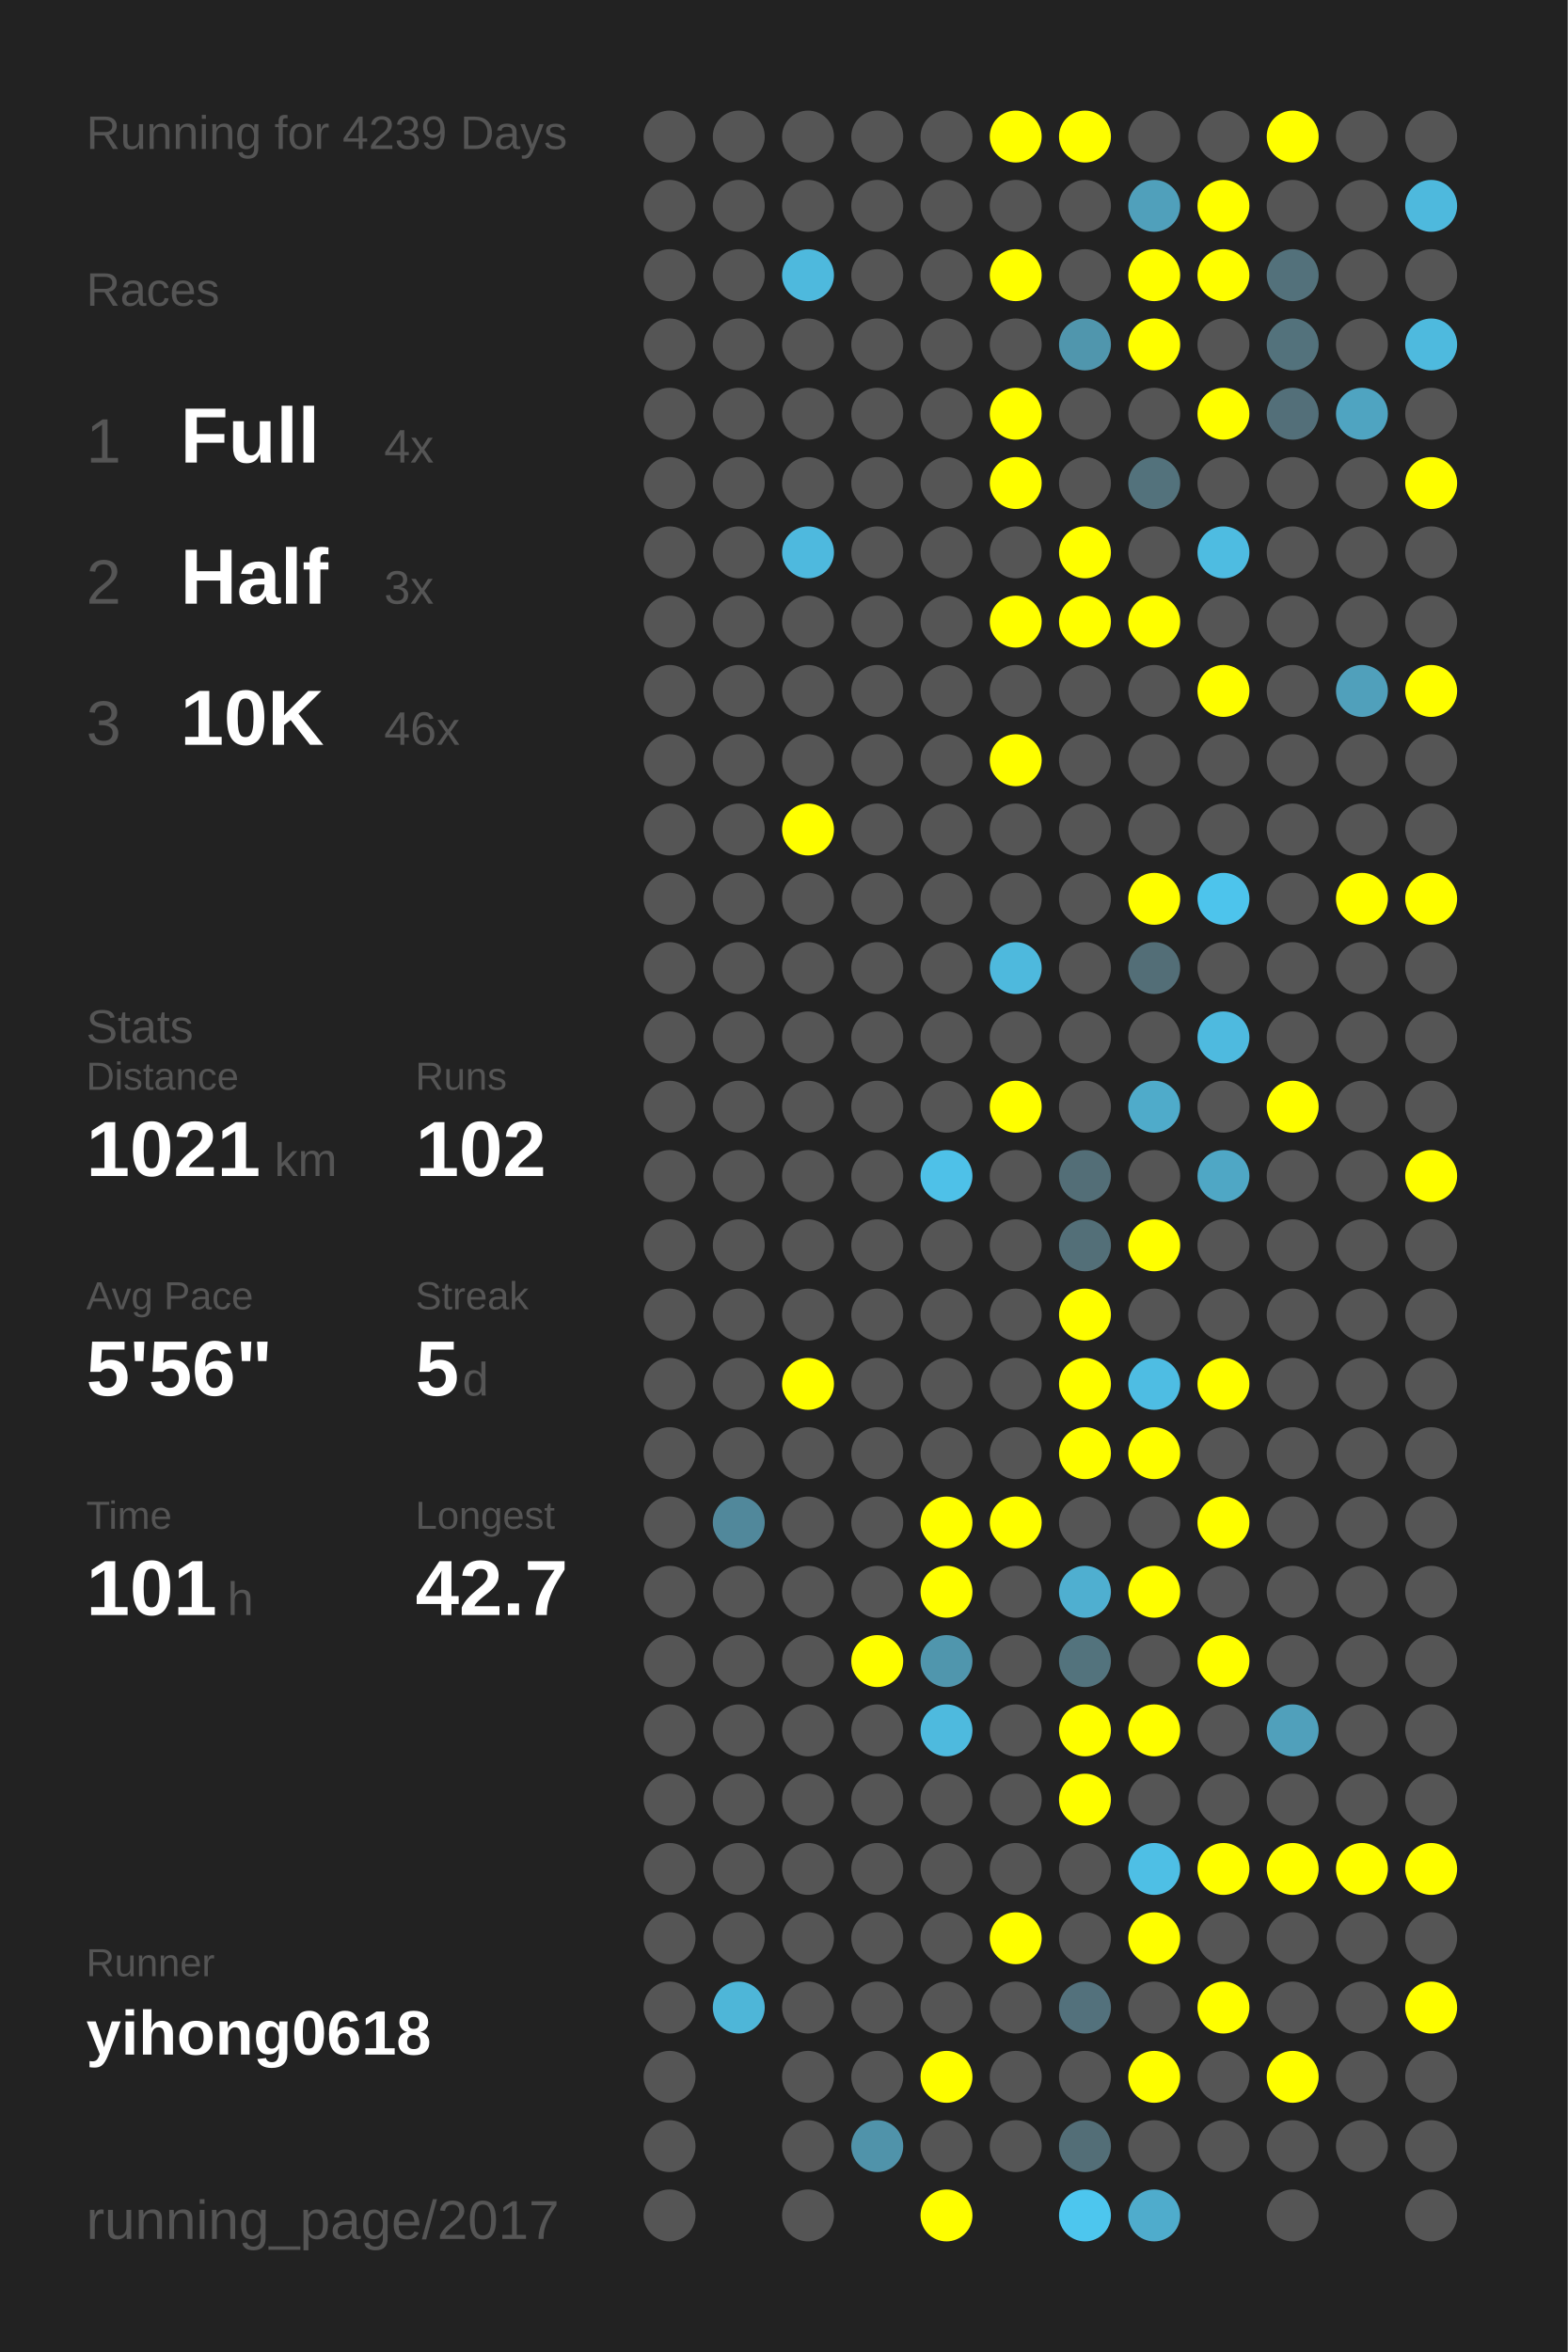
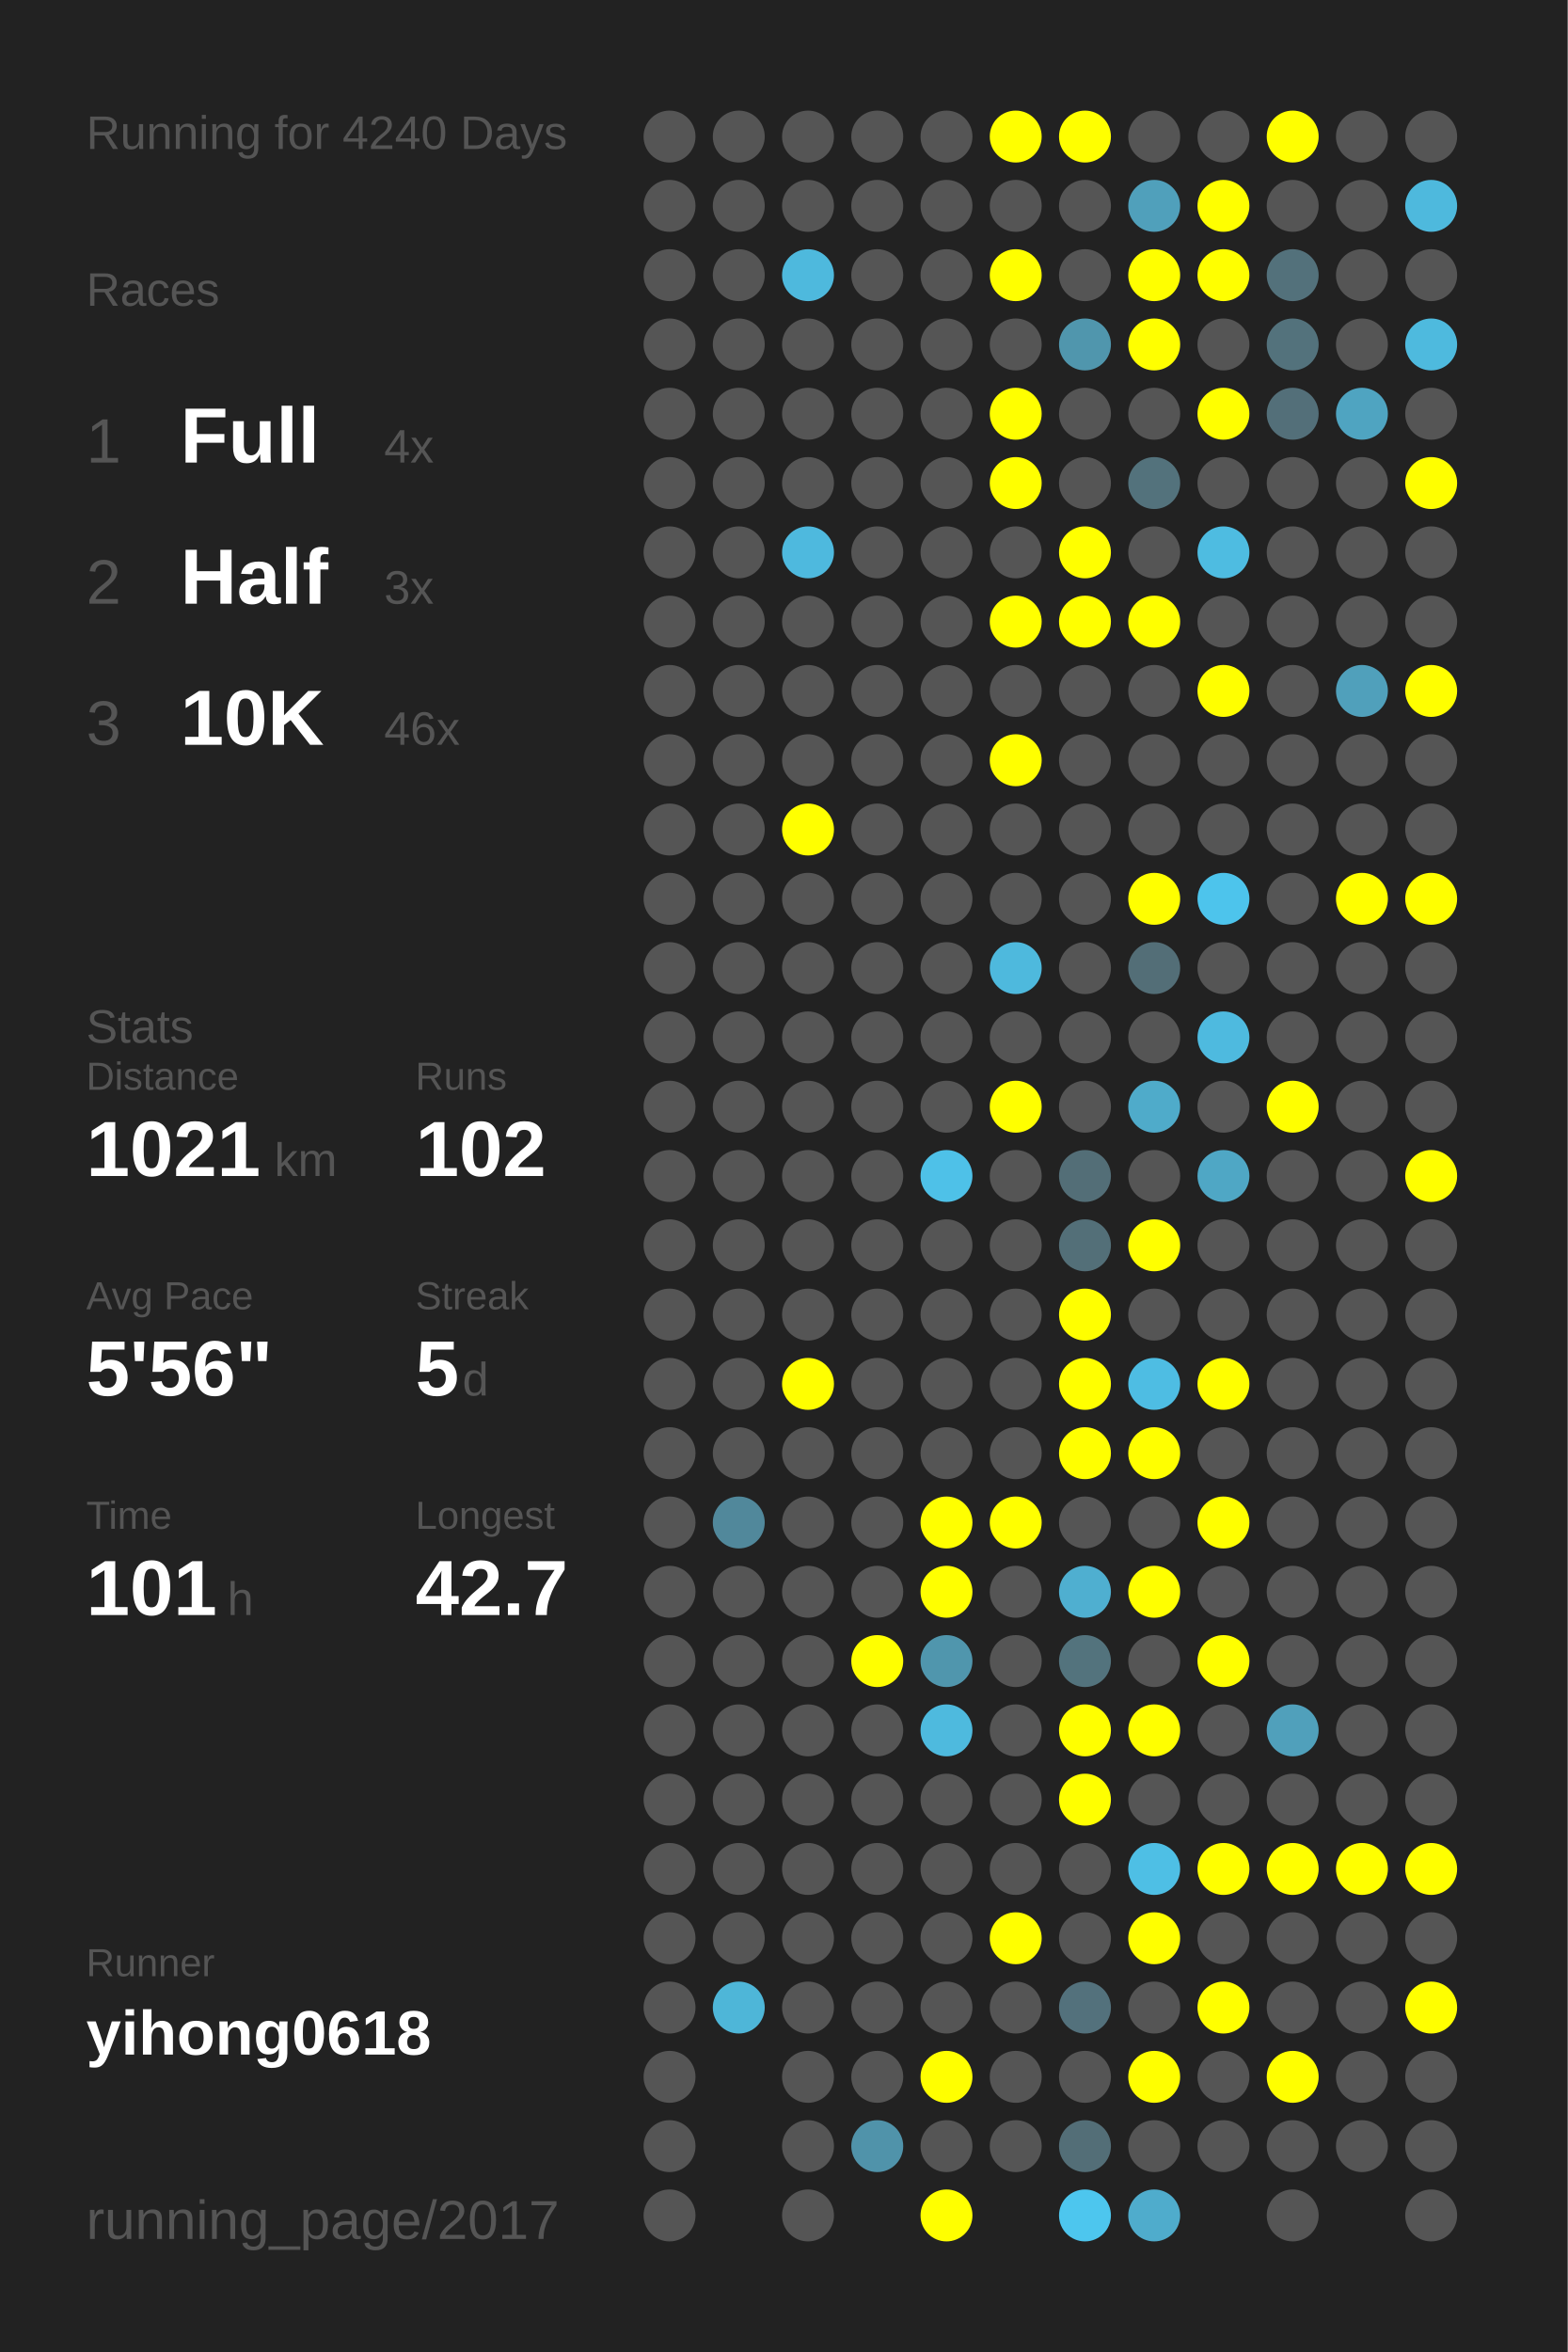
<svg xmlns="http://www.w3.org/2000/svg" baseProfile="full" height="300mm" version="1.1" viewBox="0,0,200,300" width="200mm">
  <defs />
  <rect fill="#222222" height="300" width="200" x="0" y="0" />
-   <text fill="#555555" style="font-size:6px; font-family:Arial;" x="11" y="19">Running for 4239 Days</text>
+   <text fill="#555555" style="font-size:6px; font-family:Arial;" x="11" y="19">Running for 4240 Days</text>
  <text fill="#555555" style="font-size:6px; font-family:Arial;" x="11" y="39">Races</text>
  <text fill="#555555" style="font-size:8px; font-family:Arial;" x="11" y="59">1</text>
  <text fill="#FFFFFF" style="font-size:10px; font-family:Arial; font-weight:bold;" x="23" y="59">Full</text>
  <text fill="#555555" style="font-size:6px; font-family:Arial;" x="49" y="59">4x</text>
  <text fill="#555555" style="font-size:8px; font-family:Arial;" x="11" y="77">2</text>
  <text fill="#FFFFFF" style="font-size:10px; font-family:Arial; font-weight:bold;" x="23" y="77">Half</text>
  <text fill="#555555" style="font-size:6px; font-family:Arial;" x="49" y="77">3x</text>
  <text fill="#555555" style="font-size:8px; font-family:Arial;" x="11" y="95">3</text>
  <text fill="#FFFFFF" style="font-size:10px; font-family:Arial; font-weight:bold;" x="23" y="95">10K</text>
  <text fill="#555555" style="font-size:6px; font-family:Arial;" x="49" y="95">46x</text>
  <text fill="#555555" style="font-size:6px; font-family:Arial;" x="11" y="133">Stats</text>
  <text fill="#555555" style="font-size:5px; font-family:Arial;" x="11" y="139">Distance</text>
  <text fill="#FFFFFF" style="font-size:10px; font-family:Arial; font-weight:bold;" x="11" y="150">1021</text>
  <text fill="#555555" style="font-size:6px; font-family:Arial;" x="35" y="150">km</text>
  <text fill="#555555" style="font-size:5px; font-family:Arial;" x="53" y="139">Runs</text>
  <text fill="#FFFFFF" style="font-size:10px; font-family:Arial; font-weight:bold;" x="53" y="150">102</text>
  <text fill="#555555" style="font-size:5px; font-family:Arial;" x="11" y="167">Avg Pace</text>
  <text fill="#FFFFFF" style="font-size:10px; font-family:Arial; font-weight:bold;" x="11" y="178">5'56"</text>
  <text fill="#555555" style="font-size:5px; font-family:Arial;" x="53" y="167">Streak</text>
  <text fill="#FFFFFF" style="font-size:10px; font-family:Arial; font-weight:bold;" x="53" y="178">5</text>
  <text fill="#555555" style="font-size:6px; font-family:Arial;" x="59" y="178">d</text>
  <text fill="#555555" style="font-size:5px; font-family:Arial;" x="11" y="195">Time</text>
  <text fill="#FFFFFF" style="font-size:10px; font-family:Arial; font-weight:bold;" x="11" y="206">101</text>
  <text fill="#555555" style="font-size:6px; font-family:Arial;" x="29" y="206">h</text>
  <text fill="#555555" style="font-size:5px; font-family:Arial;" x="53" y="195">Longest</text>
  <text fill="#FFFFFF" style="font-size:10px; font-family:Arial; font-weight:bold;" x="53" y="206">42.7</text>
  <text fill="#555555" style="font-size:5px; font-family:Arial;" x="11" y="252.065">Runner</text>
  <text fill="#FFFFFF" style="font-size:8px; font-family:Arial; font-weight:bold;" x="11" y="262.065">yihong0618</text>
  <text fill="#555555" style="font-size:7px; font-family:Arial;" x="11" y="285.581">running_page/2017</text>
  <circle cx="85.417" cy="17.419" fill="#555555" r="3.312" />
  <circle cx="85.417" cy="26.258" fill="#555555" r="3.312" />
  <circle cx="85.417" cy="35.097" fill="#555555" r="3.312" />
  <circle cx="85.417" cy="43.935" fill="#555555" r="3.312" />
  <circle cx="85.417" cy="52.774" fill="#555555" r="3.312" />
  <circle cx="85.417" cy="61.613" fill="#555555" r="3.312" />
  <circle cx="85.417" cy="70.452" fill="#555555" r="3.312" />
  <circle cx="85.417" cy="79.29" fill="#555555" r="3.312" />
  <circle cx="85.417" cy="88.129" fill="#555555" r="3.312" />
  <circle cx="85.417" cy="96.968" fill="#555555" r="3.312" />
  <circle cx="85.417" cy="105.806" fill="#555555" r="3.312" />
  <circle cx="85.417" cy="114.645" fill="#555555" r="3.312" />
  <circle cx="85.417" cy="123.484" fill="#555555" r="3.312" />
  <circle cx="85.417" cy="132.323" fill="#555555" r="3.312" />
  <circle cx="85.417" cy="141.161" fill="#555555" r="3.312" />
  <circle cx="85.417" cy="150" fill="#555555" r="3.312" />
  <circle cx="85.417" cy="158.839" fill="#555555" r="3.312" />
  <circle cx="85.417" cy="167.677" fill="#555555" r="3.312" />
  <circle cx="85.417" cy="176.516" fill="#555555" r="3.312" />
  <circle cx="85.417" cy="185.355" fill="#555555" r="3.312" />
  <circle cx="85.417" cy="194.194" fill="#555555" r="3.312" />
  <circle cx="85.417" cy="203.032" fill="#555555" r="3.312" />
  <circle cx="85.417" cy="211.871" fill="#555555" r="3.312" />
  <circle cx="85.417" cy="220.71" fill="#555555" r="3.312" />
  <circle cx="85.417" cy="229.548" fill="#555555" r="3.312" />
  <circle cx="85.417" cy="238.387" fill="#555555" r="3.312" />
  <circle cx="85.417" cy="247.226" fill="#555555" r="3.312" />
  <circle cx="85.417" cy="256.065" fill="#555555" r="3.312" />
  <circle cx="85.417" cy="264.903" fill="#555555" r="3.312" />
  <circle cx="85.417" cy="273.742" fill="#555555" r="3.312" />
  <circle cx="85.417" cy="282.581" fill="#555555" r="3.312" />
  <circle cx="94.25" cy="17.419" fill="#555555" r="3.312" />
  <circle cx="94.25" cy="26.258" fill="#555555" r="3.312" />
  <circle cx="94.25" cy="35.097" fill="#555555" r="3.312" />
  <circle cx="94.25" cy="43.935" fill="#555555" r="3.312" />
  <circle cx="94.25" cy="52.774" fill="#555555" r="3.312" />
  <circle cx="94.25" cy="61.613" fill="#555555" r="3.312" />
  <circle cx="94.25" cy="70.452" fill="#555555" r="3.312" />
  <circle cx="94.25" cy="79.29" fill="#555555" r="3.312" />
  <circle cx="94.25" cy="88.129" fill="#555555" r="3.312" />
  <circle cx="94.25" cy="96.968" fill="#555555" r="3.312" />
  <circle cx="94.25" cy="105.806" fill="#555555" r="3.312" />
  <circle cx="94.25" cy="114.645" fill="#555555" r="3.312" />
  <circle cx="94.25" cy="123.484" fill="#555555" r="3.312" />
  <circle cx="94.25" cy="132.323" fill="#555555" r="3.312" />
  <circle cx="94.25" cy="141.161" fill="#555555" r="3.312" />
  <circle cx="94.25" cy="150" fill="#555555" r="3.312" />
  <circle cx="94.25" cy="158.839" fill="#555555" r="3.312" />
  <circle cx="94.25" cy="167.677" fill="#555555" r="3.312" />
  <circle cx="94.25" cy="176.516" fill="#555555" r="3.312" />
  <circle cx="94.25" cy="185.355" fill="#555555" r="3.312" />
  <circle cx="94.25" cy="194.194" fill="#51889b" r="3.312" />
  <circle cx="94.25" cy="203.032" fill="#555555" r="3.312" />
  <circle cx="94.25" cy="211.871" fill="#555555" r="3.312" />
  <circle cx="94.25" cy="220.71" fill="#555555" r="3.312" />
  <circle cx="94.25" cy="229.548" fill="#555555" r="3.312" />
  <circle cx="94.25" cy="238.387" fill="#555555" r="3.312" />
  <circle cx="94.25" cy="247.226" fill="#555555" r="3.312" />
  <circle cx="94.25" cy="256.065" fill="#4eb6d8" r="3.312" />
  <circle cx="103.083" cy="17.419" fill="#555555" r="3.312" />
  <circle cx="103.083" cy="26.258" fill="#555555" r="3.312" />
  <circle cx="103.083" cy="35.097" fill="#4eb9dd" r="3.312" />
  <circle cx="103.083" cy="43.935" fill="#555555" r="3.312" />
  <circle cx="103.083" cy="52.774" fill="#555555" r="3.312" />
  <circle cx="103.083" cy="61.613" fill="#555555" r="3.312" />
  <circle cx="103.083" cy="70.452" fill="#4eb9de" r="3.312" />
  <circle cx="103.083" cy="79.29" fill="#555555" r="3.312" />
  <circle cx="103.083" cy="88.129" fill="#555555" r="3.312" />
  <circle cx="103.083" cy="96.968" fill="#555555" r="3.312" />
  <circle cx="103.083" cy="105.806" fill="#FFFF00" r="3.312" />
  <circle cx="103.083" cy="114.645" fill="#555555" r="3.312" />
  <circle cx="103.083" cy="123.484" fill="#555555" r="3.312" />
  <circle cx="103.083" cy="132.323" fill="#555555" r="3.312" />
  <circle cx="103.083" cy="141.161" fill="#555555" r="3.312" />
  <circle cx="103.083" cy="150" fill="#555555" r="3.312" />
  <circle cx="103.083" cy="158.839" fill="#555555" r="3.312" />
  <circle cx="103.083" cy="167.677" fill="#555555" r="3.312" />
  <circle cx="103.083" cy="176.516" fill="#FFFF00" r="3.312" />
  <circle cx="103.083" cy="185.355" fill="#555555" r="3.312" />
  <circle cx="103.083" cy="194.194" fill="#555555" r="3.312" />
  <circle cx="103.083" cy="203.032" fill="#555555" r="3.312" />
  <circle cx="103.083" cy="211.871" fill="#555555" r="3.312" />
  <circle cx="103.083" cy="220.71" fill="#555555" r="3.312" />
  <circle cx="103.083" cy="229.548" fill="#555555" r="3.312" />
  <circle cx="103.083" cy="238.387" fill="#555555" r="3.312" />
  <circle cx="103.083" cy="247.226" fill="#555555" r="3.312" />
  <circle cx="103.083" cy="256.065" fill="#555555" r="3.312" />
  <circle cx="103.083" cy="264.903" fill="#555555" r="3.312" />
  <circle cx="103.083" cy="273.742" fill="#555555" r="3.312" />
  <circle cx="103.083" cy="282.581" fill="#555555" r="3.312" />
  <circle cx="111.917" cy="17.419" fill="#555555" r="3.312" />
  <circle cx="111.917" cy="26.258" fill="#555555" r="3.312" />
  <circle cx="111.917" cy="35.097" fill="#555555" r="3.312" />
  <circle cx="111.917" cy="43.935" fill="#555555" r="3.312" />
  <circle cx="111.917" cy="52.774" fill="#555555" r="3.312" />
  <circle cx="111.917" cy="61.613" fill="#555555" r="3.312" />
  <circle cx="111.917" cy="70.452" fill="#555555" r="3.312" />
  <circle cx="111.917" cy="79.29" fill="#555555" r="3.312" />
  <circle cx="111.917" cy="88.129" fill="#555555" r="3.312" />
  <circle cx="111.917" cy="96.968" fill="#555555" r="3.312" />
  <circle cx="111.917" cy="105.806" fill="#555555" r="3.312" />
  <circle cx="111.917" cy="114.645" fill="#555555" r="3.312" />
  <circle cx="111.917" cy="123.484" fill="#555555" r="3.312" />
  <circle cx="111.917" cy="132.323" fill="#555555" r="3.312" />
  <circle cx="111.917" cy="141.161" fill="#555555" r="3.312" />
  <circle cx="111.917" cy="150" fill="#555555" r="3.312" />
  <circle cx="111.917" cy="158.839" fill="#555555" r="3.312" />
  <circle cx="111.917" cy="167.677" fill="#555555" r="3.312" />
  <circle cx="111.917" cy="176.516" fill="#555555" r="3.312" />
  <circle cx="111.917" cy="185.355" fill="#555555" r="3.312" />
  <circle cx="111.917" cy="194.194" fill="#555555" r="3.312" />
  <circle cx="111.917" cy="203.032" fill="#555555" r="3.312" />
  <circle cx="111.917" cy="211.871" fill="#FFFF00" r="3.312" />
  <circle cx="111.917" cy="220.71" fill="#555555" r="3.312" />
  <circle cx="111.917" cy="229.548" fill="#555555" r="3.312" />
  <circle cx="111.917" cy="238.387" fill="#555555" r="3.312" />
  <circle cx="111.917" cy="247.226" fill="#555555" r="3.312" />
  <circle cx="111.917" cy="256.065" fill="#555555" r="3.312" />
  <circle cx="111.917" cy="264.903" fill="#555555" r="3.312" />
  <circle cx="111.917" cy="273.742" fill="#5093aa" r="3.312" />
  <circle cx="120.75" cy="17.419" fill="#555555" r="3.312" />
  <circle cx="120.75" cy="26.258" fill="#555555" r="3.312" />
  <circle cx="120.75" cy="35.097" fill="#555555" r="3.312" />
  <circle cx="120.75" cy="43.935" fill="#555555" r="3.312" />
  <circle cx="120.75" cy="52.774" fill="#555555" r="3.312" />
  <circle cx="120.75" cy="61.613" fill="#555555" r="3.312" />
  <circle cx="120.75" cy="70.452" fill="#555555" r="3.312" />
  <circle cx="120.75" cy="79.29" fill="#555555" r="3.312" />
  <circle cx="120.75" cy="88.129" fill="#555555" r="3.312" />
  <circle cx="120.75" cy="96.968" fill="#555555" r="3.312" />
  <circle cx="120.75" cy="105.806" fill="#555555" r="3.312" />
  <circle cx="120.75" cy="114.645" fill="#555555" r="3.312" />
  <circle cx="120.75" cy="123.484" fill="#555555" r="3.312" />
  <circle cx="120.75" cy="132.323" fill="#555555" r="3.312" />
  <circle cx="120.75" cy="141.161" fill="#555555" r="3.312" />
  <circle cx="120.75" cy="150" fill="#4ec1e8" r="3.312" />
  <circle cx="120.75" cy="158.839" fill="#555555" r="3.312" />
  <circle cx="120.75" cy="167.677" fill="#555555" r="3.312" />
  <circle cx="120.75" cy="176.516" fill="#555555" r="3.312" />
  <circle cx="120.75" cy="185.355" fill="#555555" r="3.312" />
  <circle cx="120.75" cy="194.194" fill="#FFFF00" r="3.312" />
  <circle cx="120.75" cy="203.032" fill="#FFFF00" r="3.312" />
  <circle cx="120.75" cy="211.871" fill="#5096ad" r="3.312" />
  <circle cx="120.75" cy="220.71" fill="#4ebade" r="3.312" />
  <circle cx="120.75" cy="229.548" fill="#555555" r="3.312" />
  <circle cx="120.75" cy="238.387" fill="#555555" r="3.312" />
  <circle cx="120.75" cy="247.226" fill="#555555" r="3.312" />
  <circle cx="120.75" cy="256.065" fill="#555555" r="3.312" />
  <circle cx="120.75" cy="264.903" fill="#FFFF00" r="3.312" />
  <circle cx="120.75" cy="273.742" fill="#555555" r="3.312" />
  <circle cx="120.75" cy="282.581" fill="#FFFF00" r="3.312" />
  <circle cx="129.583" cy="17.419" fill="#FFFF00" r="3.312" />
  <circle cx="129.583" cy="26.258" fill="#555555" r="3.312" />
  <circle cx="129.583" cy="35.097" fill="#FFFF00" r="3.312" />
  <circle cx="129.583" cy="43.935" fill="#555555" r="3.312" />
  <circle cx="129.583" cy="52.774" fill="#FFFF00" r="3.312" />
  <circle cx="129.583" cy="61.613" fill="#FFFF00" r="3.312" />
  <circle cx="129.583" cy="70.452" fill="#555555" r="3.312" />
  <circle cx="129.583" cy="79.29" fill="#FFFF00" r="3.312" />
  <circle cx="129.583" cy="88.129" fill="#555555" r="3.312" />
  <circle cx="129.583" cy="96.968" fill="#FFFF00" r="3.312" />
  <circle cx="129.583" cy="105.806" fill="#555555" r="3.312" />
  <circle cx="129.583" cy="114.645" fill="#555555" r="3.312" />
  <circle cx="129.583" cy="123.484" fill="#4eb9dd" r="3.312" />
  <circle cx="129.583" cy="132.323" fill="#555555" r="3.312" />
  <circle cx="129.583" cy="141.161" fill="#FFFF00" r="3.312" />
  <circle cx="129.583" cy="150" fill="#555555" r="3.312" />
  <circle cx="129.583" cy="158.839" fill="#555555" r="3.312" />
  <circle cx="129.583" cy="167.677" fill="#555555" r="3.312" />
  <circle cx="129.583" cy="176.516" fill="#555555" r="3.312" />
  <circle cx="129.583" cy="185.355" fill="#555555" r="3.312" />
  <circle cx="129.583" cy="194.194" fill="#FFFF00" r="3.312" />
  <circle cx="129.583" cy="203.032" fill="#555555" r="3.312" />
  <circle cx="129.583" cy="211.871" fill="#555555" r="3.312" />
  <circle cx="129.583" cy="220.71" fill="#555555" r="3.312" />
  <circle cx="129.583" cy="229.548" fill="#555555" r="3.312" />
  <circle cx="129.583" cy="238.387" fill="#555555" r="3.312" />
  <circle cx="129.583" cy="247.226" fill="#FFFF00" r="3.312" />
  <circle cx="129.583" cy="256.065" fill="#555555" r="3.312" />
  <circle cx="129.583" cy="264.903" fill="#555555" r="3.312" />
  <circle cx="129.583" cy="273.742" fill="#555555" r="3.312" />
  <circle cx="138.417" cy="17.419" fill="#FFFF00" r="3.312" />
  <circle cx="138.417" cy="26.258" fill="#555555" r="3.312" />
  <circle cx="138.417" cy="35.097" fill="#555555" r="3.312" />
  <circle cx="138.417" cy="43.935" fill="#5096ad" r="3.312" />
  <circle cx="138.417" cy="52.774" fill="#555555" r="3.312" />
  <circle cx="138.417" cy="61.613" fill="#555555" r="3.312" />
  <circle cx="138.417" cy="70.452" fill="#FFFF00" r="3.312" />
  <circle cx="138.417" cy="79.29" fill="#FFFF00" r="3.312" />
  <circle cx="138.417" cy="88.129" fill="#555555" r="3.312" />
  <circle cx="138.417" cy="96.968" fill="#555555" r="3.312" />
  <circle cx="138.417" cy="105.806" fill="#555555" r="3.312" />
  <circle cx="138.417" cy="114.645" fill="#555555" r="3.312" />
  <circle cx="138.417" cy="123.484" fill="#555555" r="3.312" />
  <circle cx="138.417" cy="132.323" fill="#555555" r="3.312" />
  <circle cx="138.417" cy="141.161" fill="#555555" r="3.312" />
  <circle cx="138.417" cy="150" fill="#536e77" r="3.312" />
  <circle cx="138.417" cy="158.839" fill="#536f78" r="3.312" />
  <circle cx="138.417" cy="167.677" fill="#FFFF00" r="3.312" />
  <circle cx="138.417" cy="176.516" fill="#FFFF00" r="3.312" />
  <circle cx="138.417" cy="185.355" fill="#FFFF00" r="3.312" />
  <circle cx="138.417" cy="194.194" fill="#555555" r="3.312" />
  <circle cx="138.417" cy="203.032" fill="#4fafd0" r="3.312" />
  <circle cx="138.417" cy="211.871" fill="#53737d" r="3.312" />
  <circle cx="138.417" cy="220.71" fill="#FFFF00" r="3.312" />
  <circle cx="138.417" cy="229.548" fill="#FFFF00" r="3.312" />
  <circle cx="138.417" cy="238.387" fill="#555555" r="3.312" />
  <circle cx="138.417" cy="247.226" fill="#555555" r="3.312" />
  <circle cx="138.417" cy="256.065" fill="#53717c" r="3.312" />
  <circle cx="138.417" cy="264.903" fill="#555555" r="3.312" />
  <circle cx="138.417" cy="273.742" fill="#536e77" r="3.312" />
  <circle cx="138.417" cy="282.581" fill="#4dc6ee" r="3.312" />
  <circle cx="147.25" cy="17.419" fill="#555555" r="3.312" />
  <circle cx="147.25" cy="26.258" fill="#50a0bb" r="3.312" />
  <circle cx="147.25" cy="35.097" fill="#FFFF00" r="3.312" />
  <circle cx="147.25" cy="43.935" fill="#FFFF00" r="3.312" />
  <circle cx="147.25" cy="52.774" fill="#555555" r="3.312" />
  <circle cx="147.25" cy="61.613" fill="#53727c" r="3.312" />
  <circle cx="147.25" cy="70.452" fill="#555555" r="3.312" />
  <circle cx="147.25" cy="79.29" fill="#FFFF00" r="3.312" />
  <circle cx="147.25" cy="88.129" fill="#555555" r="3.312" />
  <circle cx="147.25" cy="96.968" fill="#555555" r="3.312" />
  <circle cx="147.25" cy="105.806" fill="#555555" r="3.312" />
  <circle cx="147.25" cy="114.645" fill="#FFFF00" r="3.312" />
  <circle cx="147.25" cy="123.484" fill="#536e77" r="3.312" />
  <circle cx="147.25" cy="132.323" fill="#555555" r="3.312" />
  <circle cx="147.25" cy="141.161" fill="#4fabca" r="3.312" />
  <circle cx="147.25" cy="150" fill="#555555" r="3.312" />
  <circle cx="147.25" cy="158.839" fill="#FFFF00" r="3.312" />
  <circle cx="147.25" cy="167.677" fill="#555555" r="3.312" />
  <circle cx="147.25" cy="176.516" fill="#4ebde3" r="3.312" />
  <circle cx="147.25" cy="185.355" fill="#FFFF00" r="3.312" />
  <circle cx="147.25" cy="194.194" fill="#555555" r="3.312" />
  <circle cx="147.25" cy="203.032" fill="#FFFF00" r="3.312" />
  <circle cx="147.25" cy="211.871" fill="#555555" r="3.312" />
  <circle cx="147.25" cy="220.71" fill="#FFFF00" r="3.312" />
  <circle cx="147.25" cy="229.548" fill="#555555" r="3.312" />
  <circle cx="147.25" cy="238.387" fill="#4ebfe5" r="3.312" />
  <circle cx="147.25" cy="247.226" fill="#FFFF00" r="3.312" />
  <circle cx="147.25" cy="256.065" fill="#555555" r="3.312" />
  <circle cx="147.25" cy="264.903" fill="#FFFF00" r="3.312" />
  <circle cx="147.25" cy="273.742" fill="#555555" r="3.312" />
  <circle cx="147.25" cy="282.581" fill="#4faccc" r="3.312" />
  <circle cx="156.083" cy="17.419" fill="#555555" r="3.312" />
  <circle cx="156.083" cy="26.258" fill="#FFFF00" r="3.312" />
  <circle cx="156.083" cy="35.097" fill="#FFFF00" r="3.312" />
  <circle cx="156.083" cy="43.935" fill="#555555" r="3.312" />
  <circle cx="156.083" cy="52.774" fill="#FFFF00" r="3.312" />
  <circle cx="156.083" cy="61.613" fill="#555555" r="3.312" />
  <circle cx="156.083" cy="70.452" fill="#4ebce1" r="3.312" />
  <circle cx="156.083" cy="79.29" fill="#555555" r="3.312" />
  <circle cx="156.083" cy="88.129" fill="#FFFF00" r="3.312" />
  <circle cx="156.083" cy="96.968" fill="#555555" r="3.312" />
  <circle cx="156.083" cy="105.806" fill="#555555" r="3.312" />
  <circle cx="156.083" cy="114.645" fill="#4dc4ec" r="3.312" />
  <circle cx="156.083" cy="123.484" fill="#555555" r="3.312" />
  <circle cx="156.083" cy="132.323" fill="#4ebadf" r="3.312" />
  <circle cx="156.083" cy="141.161" fill="#555555" r="3.312" />
  <circle cx="156.083" cy="150" fill="#4fa7c5" r="3.312" />
  <circle cx="156.083" cy="158.839" fill="#555555" r="3.312" />
  <circle cx="156.083" cy="167.677" fill="#555555" r="3.312" />
  <circle cx="156.083" cy="176.516" fill="#FFFF00" r="3.312" />
  <circle cx="156.083" cy="185.355" fill="#555555" r="3.312" />
  <circle cx="156.083" cy="194.194" fill="#FFFF00" r="3.312" />
  <circle cx="156.083" cy="203.032" fill="#555555" r="3.312" />
  <circle cx="156.083" cy="211.871" fill="#FFFF00" r="3.312" />
  <circle cx="156.083" cy="220.71" fill="#555555" r="3.312" />
  <circle cx="156.083" cy="229.548" fill="#555555" r="3.312" />
  <circle cx="156.083" cy="238.387" fill="#FFFF00" r="3.312" />
  <circle cx="156.083" cy="247.226" fill="#555555" r="3.312" />
  <circle cx="156.083" cy="256.065" fill="#FFFF00" r="3.312" />
  <circle cx="156.083" cy="264.903" fill="#555555" r="3.312" />
  <circle cx="156.083" cy="273.742" fill="#555555" r="3.312" />
  <circle cx="164.917" cy="17.419" fill="#FFFF00" r="3.312" />
  <circle cx="164.917" cy="26.258" fill="#555555" r="3.312" />
  <circle cx="164.917" cy="35.097" fill="#53717b" r="3.312" />
  <circle cx="164.917" cy="43.935" fill="#53727c" r="3.312" />
  <circle cx="164.917" cy="52.774" fill="#536f79" r="3.312" />
  <circle cx="164.917" cy="61.613" fill="#555555" r="3.312" />
  <circle cx="164.917" cy="70.452" fill="#555555" r="3.312" />
  <circle cx="164.917" cy="79.29" fill="#555555" r="3.312" />
  <circle cx="164.917" cy="88.129" fill="#555555" r="3.312" />
  <circle cx="164.917" cy="96.968" fill="#555555" r="3.312" />
  <circle cx="164.917" cy="105.806" fill="#555555" r="3.312" />
  <circle cx="164.917" cy="114.645" fill="#555555" r="3.312" />
  <circle cx="164.917" cy="123.484" fill="#555555" r="3.312" />
  <circle cx="164.917" cy="132.323" fill="#555555" r="3.312" />
  <circle cx="164.917" cy="141.161" fill="#FFFF00" r="3.312" />
  <circle cx="164.917" cy="150" fill="#555555" r="3.312" />
  <circle cx="164.917" cy="158.839" fill="#555555" r="3.312" />
  <circle cx="164.917" cy="167.677" fill="#555555" r="3.312" />
  <circle cx="164.917" cy="176.516" fill="#555555" r="3.312" />
  <circle cx="164.917" cy="185.355" fill="#555555" r="3.312" />
  <circle cx="164.917" cy="194.194" fill="#555555" r="3.312" />
  <circle cx="164.917" cy="203.032" fill="#555555" r="3.312" />
  <circle cx="164.917" cy="211.871" fill="#555555" r="3.312" />
  <circle cx="164.917" cy="220.71" fill="#50a0bb" r="3.312" />
  <circle cx="164.917" cy="229.548" fill="#555555" r="3.312" />
  <circle cx="164.917" cy="238.387" fill="#FFFF00" r="3.312" />
  <circle cx="164.917" cy="247.226" fill="#555555" r="3.312" />
  <circle cx="164.917" cy="256.065" fill="#555555" r="3.312" />
  <circle cx="164.917" cy="264.903" fill="#FFFF00" r="3.312" />
  <circle cx="164.917" cy="273.742" fill="#555555" r="3.312" />
  <circle cx="164.917" cy="282.581" fill="#555555" r="3.312" />
  <circle cx="173.75" cy="17.419" fill="#555555" r="3.312" />
  <circle cx="173.75" cy="26.258" fill="#555555" r="3.312" />
  <circle cx="173.75" cy="35.097" fill="#555555" r="3.312" />
  <circle cx="173.75" cy="43.935" fill="#555555" r="3.312" />
  <circle cx="173.75" cy="52.774" fill="#4fa4c1" r="3.312" />
  <circle cx="173.75" cy="61.613" fill="#555555" r="3.312" />
  <circle cx="173.75" cy="70.452" fill="#555555" r="3.312" />
  <circle cx="173.75" cy="79.29" fill="#555555" r="3.312" />
  <circle cx="173.75" cy="88.129" fill="#50a0bb" r="3.312" />
  <circle cx="173.75" cy="96.968" fill="#555555" r="3.312" />
  <circle cx="173.75" cy="105.806" fill="#555555" r="3.312" />
  <circle cx="173.75" cy="114.645" fill="#FFFF00" r="3.312" />
  <circle cx="173.75" cy="123.484" fill="#555555" r="3.312" />
  <circle cx="173.75" cy="132.323" fill="#555555" r="3.312" />
  <circle cx="173.75" cy="141.161" fill="#555555" r="3.312" />
  <circle cx="173.75" cy="150" fill="#555555" r="3.312" />
  <circle cx="173.75" cy="158.839" fill="#555555" r="3.312" />
  <circle cx="173.75" cy="167.677" fill="#555555" r="3.312" />
  <circle cx="173.75" cy="176.516" fill="#555555" r="3.312" />
  <circle cx="173.75" cy="185.355" fill="#555555" r="3.312" />
  <circle cx="173.75" cy="194.194" fill="#555555" r="3.312" />
  <circle cx="173.75" cy="203.032" fill="#555555" r="3.312" />
  <circle cx="173.75" cy="211.871" fill="#555555" r="3.312" />
  <circle cx="173.75" cy="220.71" fill="#555555" r="3.312" />
  <circle cx="173.75" cy="229.548" fill="#555555" r="3.312" />
  <circle cx="173.75" cy="238.387" fill="#FFFF00" r="3.312" />
  <circle cx="173.75" cy="247.226" fill="#555555" r="3.312" />
  <circle cx="173.75" cy="256.065" fill="#555555" r="3.312" />
  <circle cx="173.75" cy="264.903" fill="#555555" r="3.312" />
  <circle cx="173.75" cy="273.742" fill="#555555" r="3.312" />
  <circle cx="182.583" cy="17.419" fill="#555555" r="3.312" />
  <circle cx="182.583" cy="26.258" fill="#4eb9dd" r="3.312" />
  <circle cx="182.583" cy="35.097" fill="#555555" r="3.312" />
  <circle cx="182.583" cy="43.935" fill="#4ebade" r="3.312" />
  <circle cx="182.583" cy="52.774" fill="#555555" r="3.312" />
  <circle cx="182.583" cy="61.613" fill="#FFFF00" r="3.312" />
  <circle cx="182.583" cy="70.452" fill="#555555" r="3.312" />
  <circle cx="182.583" cy="79.29" fill="#555555" r="3.312" />
  <circle cx="182.583" cy="88.129" fill="#FFFF00" r="3.312" />
  <circle cx="182.583" cy="96.968" fill="#555555" r="3.312" />
  <circle cx="182.583" cy="105.806" fill="#555555" r="3.312" />
  <circle cx="182.583" cy="114.645" fill="#FFFF00" r="3.312" />
  <circle cx="182.583" cy="123.484" fill="#555555" r="3.312" />
  <circle cx="182.583" cy="132.323" fill="#555555" r="3.312" />
  <circle cx="182.583" cy="141.161" fill="#555555" r="3.312" />
  <circle cx="182.583" cy="150" fill="#FFFF00" r="3.312" />
  <circle cx="182.583" cy="158.839" fill="#555555" r="3.312" />
  <circle cx="182.583" cy="167.677" fill="#555555" r="3.312" />
  <circle cx="182.583" cy="176.516" fill="#555555" r="3.312" />
  <circle cx="182.583" cy="185.355" fill="#555555" r="3.312" />
  <circle cx="182.583" cy="194.194" fill="#555555" r="3.312" />
  <circle cx="182.583" cy="203.032" fill="#555555" r="3.312" />
  <circle cx="182.583" cy="211.871" fill="#555555" r="3.312" />
  <circle cx="182.583" cy="220.71" fill="#555555" r="3.312" />
  <circle cx="182.583" cy="229.548" fill="#555555" r="3.312" />
  <circle cx="182.583" cy="238.387" fill="#FFFF00" r="3.312" />
  <circle cx="182.583" cy="247.226" fill="#555555" r="3.312" />
  <circle cx="182.583" cy="256.065" fill="#FFFF00" r="3.312" />
  <circle cx="182.583" cy="264.903" fill="#555555" r="3.312" />
  <circle cx="182.583" cy="273.742" fill="#555555" r="3.312" />
  <circle cx="182.583" cy="282.581" fill="#555555" r="3.312" />
</svg>
